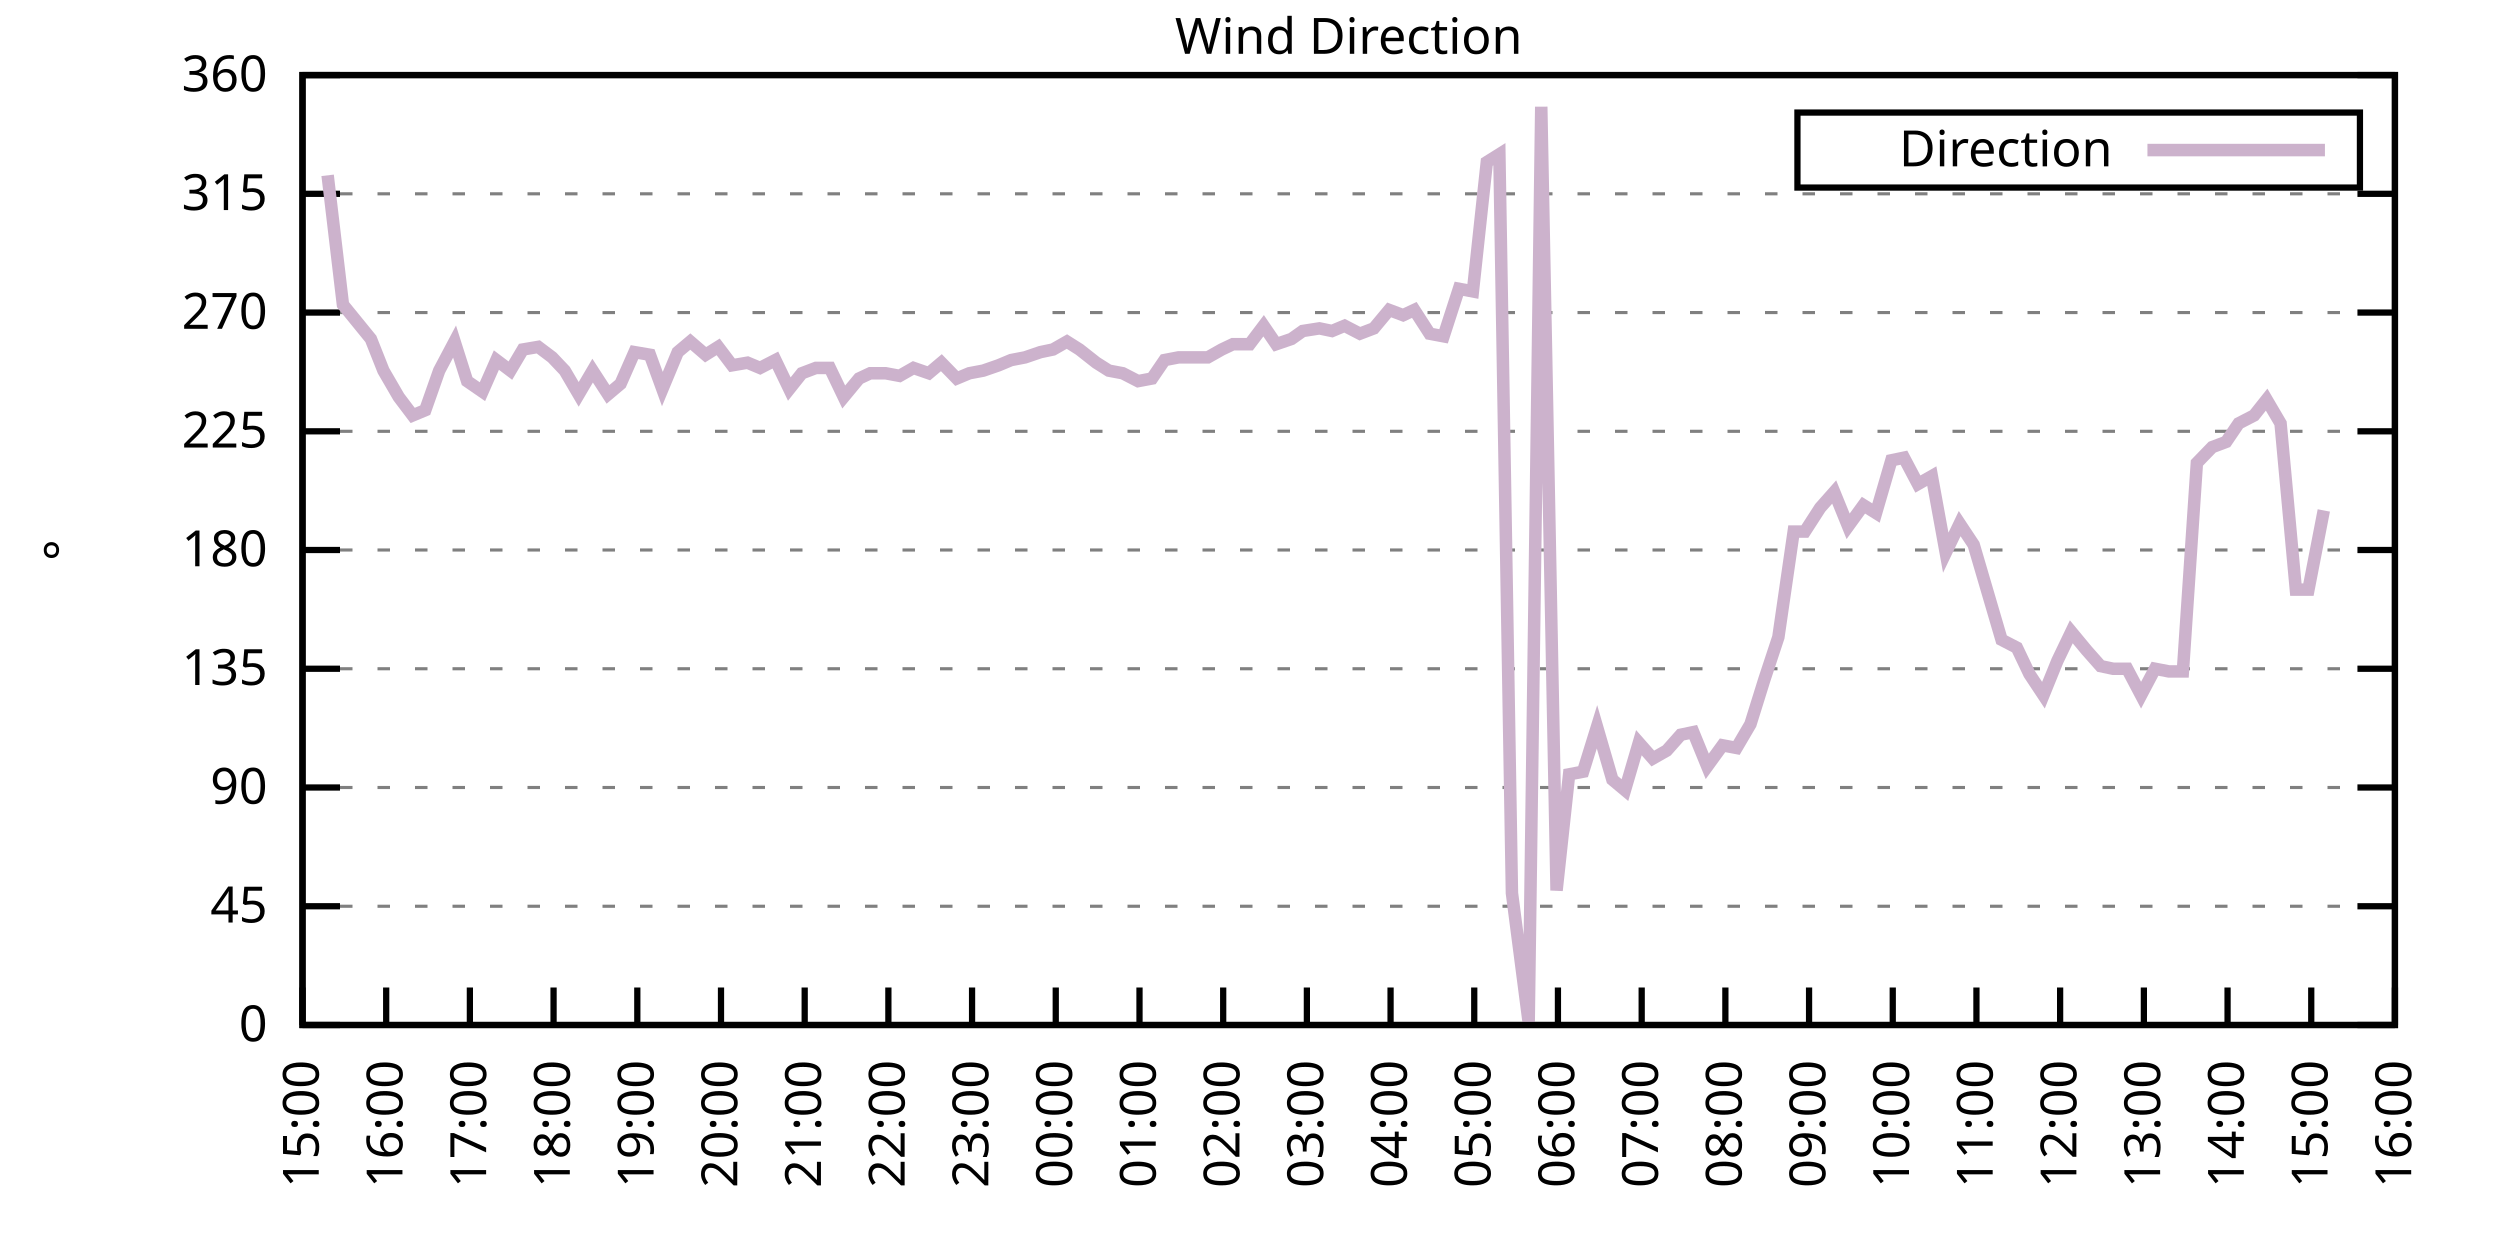
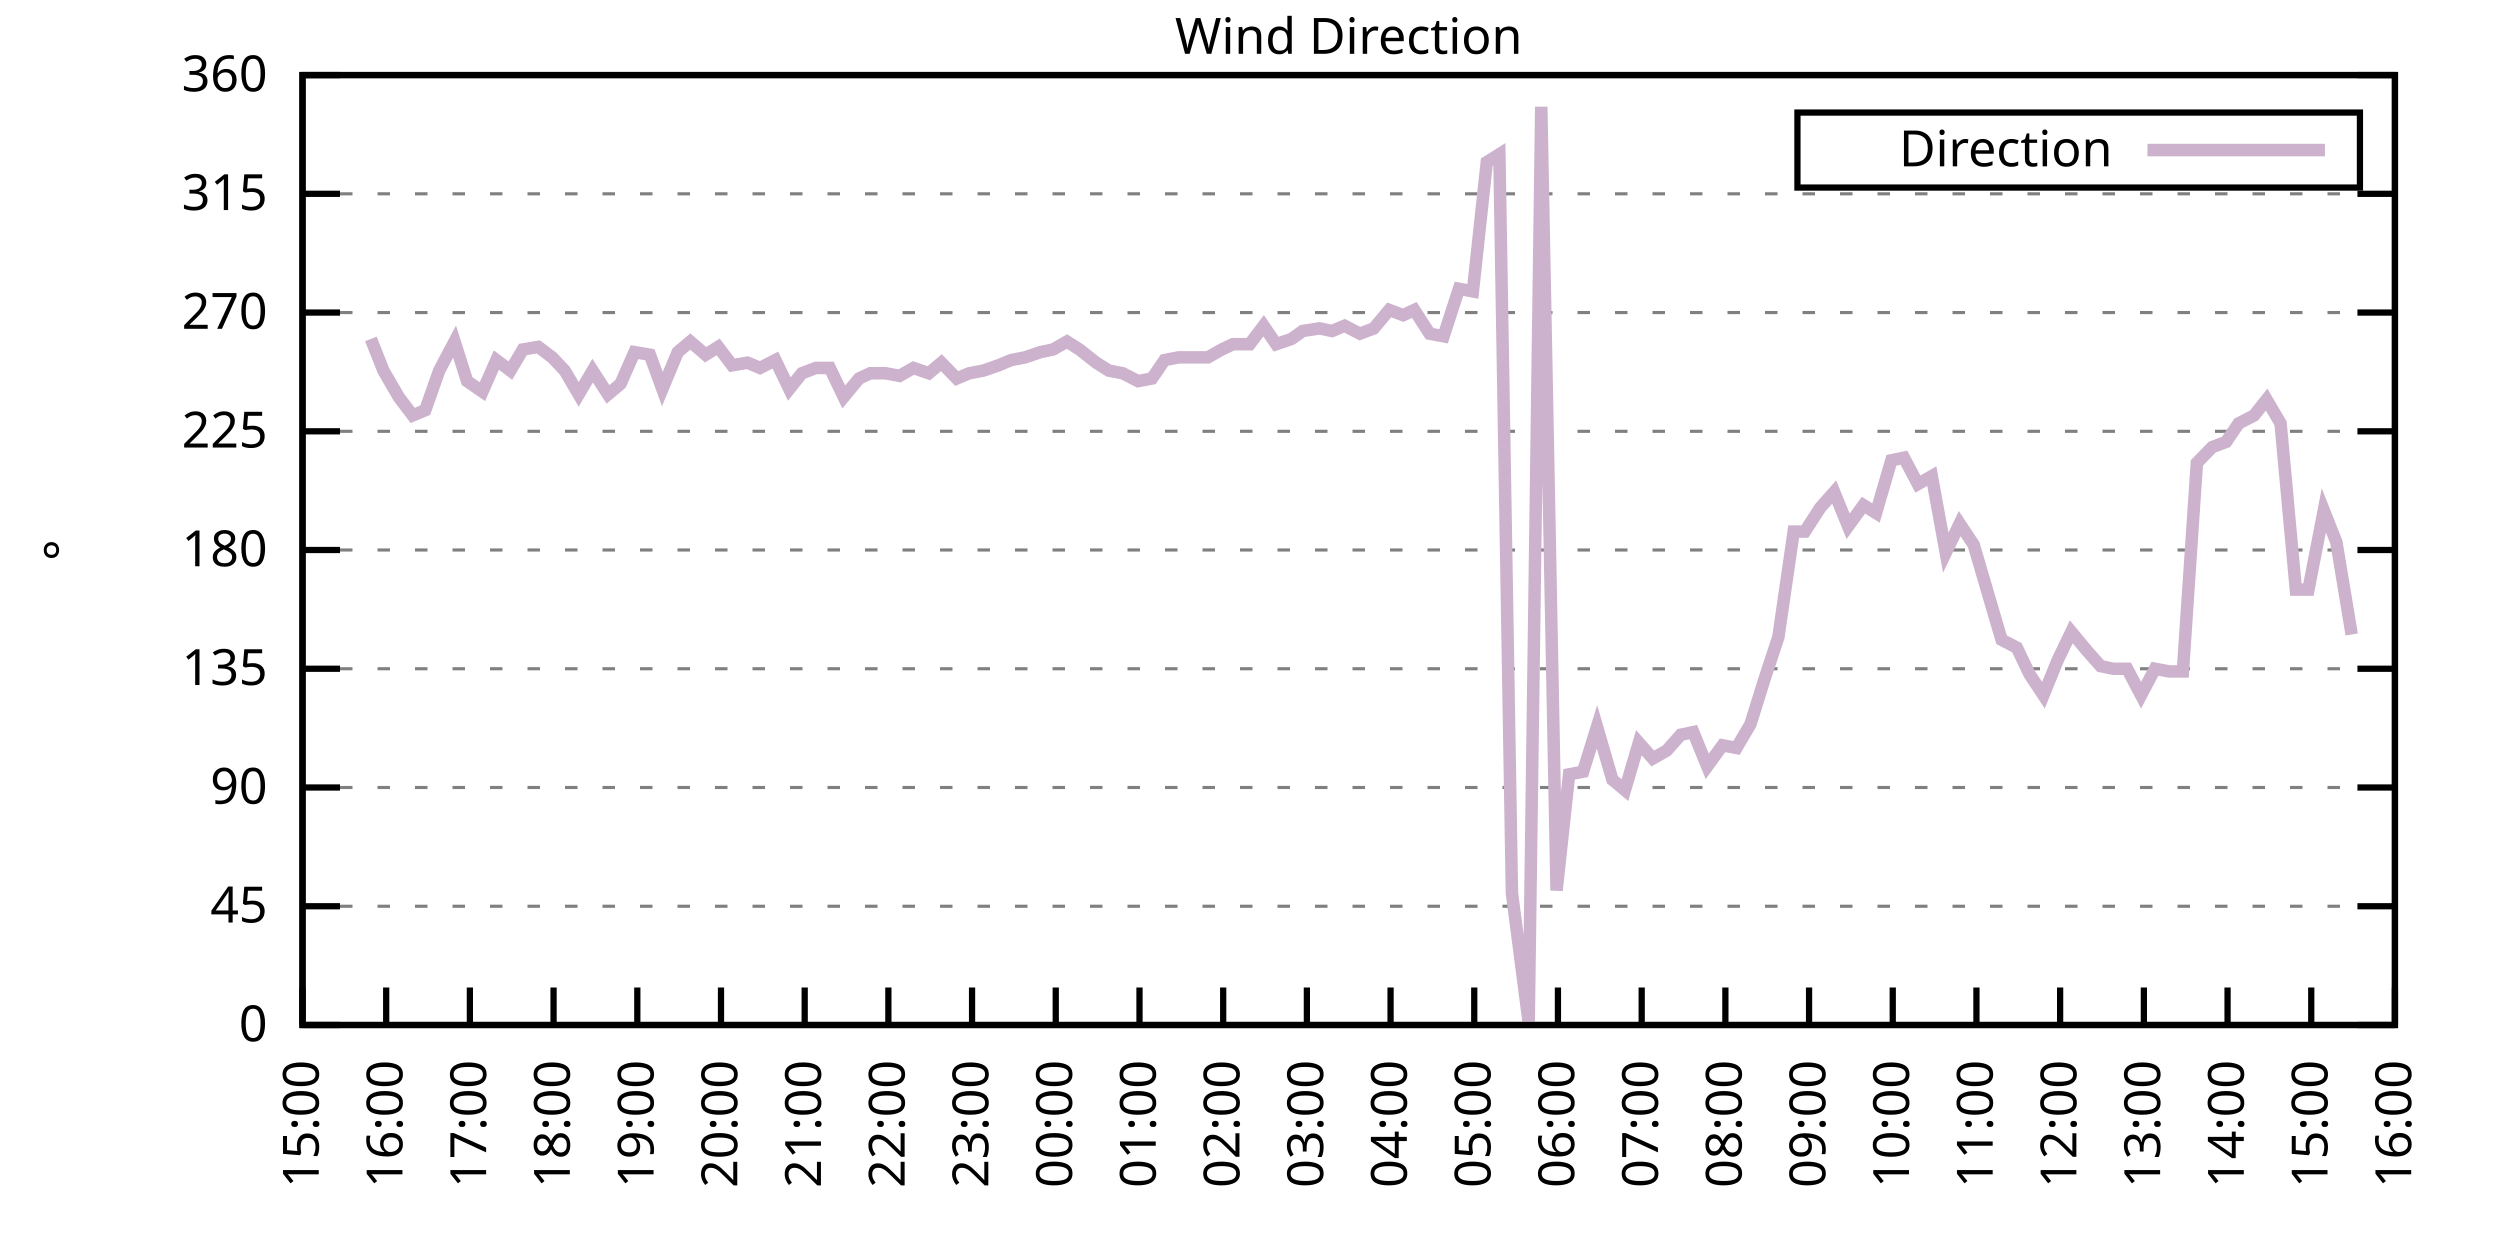
<svg xmlns="http://www.w3.org/2000/svg" xmlns:xlink="http://www.w3.org/1999/xlink" width="400" height="200" viewBox="0 0 400 200">
  <g id="gnuplot_canvas">
    <rect x="0" y="0" width="400" height="200" fill="none" />
    <defs>
      <circle id="gpDot" r="0.5" stroke-width="0.5" stroke="currentColor" />
      <path id="gpPt0" stroke-width="0.333" stroke="currentColor" d="M-1,0 h2 M0,-1 v2" />
      <path id="gpPt1" stroke-width="0.333" stroke="currentColor" d="M-1,-1 L1,1 M1,-1 L-1,1" />
      <path id="gpPt2" stroke-width="0.333" stroke="currentColor" d="M-1,0 L1,0 M0,-1 L0,1 M-1,-1 L1,1 M-1,1 L1,-1" />
      <rect id="gpPt3" stroke-width="0.333" stroke="currentColor" x="-1" y="-1" width="2" height="2" />
      <rect id="gpPt4" stroke-width="0.333" stroke="currentColor" fill="currentColor" x="-1" y="-1" width="2" height="2" />
      <circle id="gpPt5" stroke-width="0.333" stroke="currentColor" cx="0" cy="0" r="1" />
      <use xlink:href="#gpPt5" id="gpPt6" fill="currentColor" stroke="none" />
      <path id="gpPt7" stroke-width="0.333" stroke="currentColor" d="M0,-1.33 L-1.33,0.67 L1.33,0.67 z" />
      <use xlink:href="#gpPt7" id="gpPt8" fill="currentColor" stroke="none" />
      <use xlink:href="#gpPt7" id="gpPt9" stroke="currentColor" transform="rotate(180)" />
      <use xlink:href="#gpPt9" id="gpPt10" fill="currentColor" stroke="none" />
      <use xlink:href="#gpPt3" id="gpPt11" stroke="currentColor" transform="rotate(45)" />
      <use xlink:href="#gpPt11" id="gpPt12" fill="currentColor" stroke="none" />
      <path id="gpPt13" stroke-width="0.333" stroke="currentColor" d="M0,1.330 L1.265,0.411 L0.782,-1.067 L-0.782,-1.076 L-1.265,0.411 z" />
      <use xlink:href="#gpPt13" id="gpPt14" fill="currentColor" stroke="none" />
      <filter id="textbox" filterUnits="objectBoundingBox" x="0" y="0" height="1" width="1">
        <feFlood flood-color="white" flood-opacity="1" result="bgnd" />
        <feComposite in="SourceGraphic" in2="bgnd" operator="atop" />
      </filter>
      <filter id="greybox" filterUnits="objectBoundingBox" x="0" y="0" height="1" width="1">
        <feFlood flood-color="lightgrey" flood-opacity="1" result="grey" />
        <feComposite in="SourceGraphic" in2="grey" operator="atop" />
      </filter>
    </defs>
    <g fill="none" color="white" stroke="currentColor" stroke-width="1.00" stroke-linecap="butt" stroke-linejoin="miter">
</g>
    <g fill="none" color="black" stroke="currentColor" stroke-width="1.00" stroke-linecap="butt" stroke-linejoin="miter">
      <g stroke="none" shape-rendering="crispEdges">
        <polygon fill="rgb(255, 255, 255)" points="48.40,164.00 383.18,164.00 383.18,12.02 48.40,12.02 " />
      </g>
    </g>
    <g fill="none" color="black" stroke="currentColor" stroke-width="1.00" stroke-linecap="butt" stroke-linejoin="miter">
</g>
    <g fill="none" color="black" stroke="black" stroke-width="0.50" stroke-linecap="butt" stroke-linejoin="miter">
</g>
    <g fill="none" color="gray" stroke="currentColor" stroke-width="0.50" stroke-linecap="butt" stroke-linejoin="miter">
      <path stroke="gray" stroke-dasharray="2,4" class="gridline" d="M48.40,164.00 L383.19,164.00  " />
    </g>
    <g fill="none" color="gray" stroke="gray" stroke-width="1.00" stroke-linecap="butt" stroke-linejoin="miter">
</g>
    <g fill="none" color="black" stroke="currentColor" stroke-width="1.00" stroke-linecap="butt" stroke-linejoin="miter">
      <path stroke="black" d="M48.40,164.00 L54.40,164.00 M383.19,164.00 L377.19,164.00  " />
      <g transform="translate(42.80,166.60)" stroke="none" fill="black" font-family="Sans" font-size="8.00" text-anchor="end">
        <text>
          <tspan font-family="Sans"> 0</tspan>
        </text>
      </g>
    </g>
    <g fill="none" color="black" stroke="currentColor" stroke-width="1.00" stroke-linecap="butt" stroke-linejoin="miter">
</g>
    <g fill="none" color="black" stroke="black" stroke-width="0.50" stroke-linecap="butt" stroke-linejoin="miter">
</g>
    <g fill="none" color="gray" stroke="currentColor" stroke-width="0.50" stroke-linecap="butt" stroke-linejoin="miter">
      <path stroke="gray" stroke-dasharray="2,4" class="gridline" d="M48.40,145.00 L383.19,145.00  " />
    </g>
    <g fill="none" color="gray" stroke="gray" stroke-width="1.00" stroke-linecap="butt" stroke-linejoin="miter">
</g>
    <g fill="none" color="black" stroke="currentColor" stroke-width="1.00" stroke-linecap="butt" stroke-linejoin="miter">
      <path stroke="black" d="M48.40,145.00 L54.40,145.00 M383.19,145.00 L377.19,145.00  " />
      <g transform="translate(42.80,147.60)" stroke="none" fill="black" font-family="Sans" font-size="8.00" text-anchor="end">
        <text>
          <tspan font-family="Sans"> 45</tspan>
        </text>
      </g>
    </g>
    <g fill="none" color="black" stroke="currentColor" stroke-width="1.00" stroke-linecap="butt" stroke-linejoin="miter">
</g>
    <g fill="none" color="black" stroke="black" stroke-width="0.50" stroke-linecap="butt" stroke-linejoin="miter">
</g>
    <g fill="none" color="gray" stroke="currentColor" stroke-width="0.50" stroke-linecap="butt" stroke-linejoin="miter">
      <path stroke="gray" stroke-dasharray="2,4" class="gridline" d="M48.40,126.00 L383.19,126.00  " />
    </g>
    <g fill="none" color="gray" stroke="gray" stroke-width="1.00" stroke-linecap="butt" stroke-linejoin="miter">
</g>
    <g fill="none" color="black" stroke="currentColor" stroke-width="1.00" stroke-linecap="butt" stroke-linejoin="miter">
      <path stroke="black" d="M48.40,126.00 L54.40,126.00 M383.19,126.00 L377.19,126.00  " />
      <g transform="translate(42.80,128.60)" stroke="none" fill="black" font-family="Sans" font-size="8.00" text-anchor="end">
        <text>
          <tspan font-family="Sans"> 90</tspan>
        </text>
      </g>
    </g>
    <g fill="none" color="black" stroke="currentColor" stroke-width="1.00" stroke-linecap="butt" stroke-linejoin="miter">
</g>
    <g fill="none" color="black" stroke="black" stroke-width="0.50" stroke-linecap="butt" stroke-linejoin="miter">
</g>
    <g fill="none" color="gray" stroke="currentColor" stroke-width="0.50" stroke-linecap="butt" stroke-linejoin="miter">
      <path stroke="gray" stroke-dasharray="2,4" class="gridline" d="M48.40,107.00 L383.19,107.00  " />
    </g>
    <g fill="none" color="gray" stroke="gray" stroke-width="1.00" stroke-linecap="butt" stroke-linejoin="miter">
</g>
    <g fill="none" color="black" stroke="currentColor" stroke-width="1.00" stroke-linecap="butt" stroke-linejoin="miter">
      <path stroke="black" d="M48.40,107.00 L54.40,107.00 M383.19,107.00 L377.19,107.00  " />
      <g transform="translate(42.80,109.60)" stroke="none" fill="black" font-family="Sans" font-size="8.00" text-anchor="end">
        <text>
          <tspan font-family="Sans"> 135</tspan>
        </text>
      </g>
    </g>
    <g fill="none" color="black" stroke="currentColor" stroke-width="1.00" stroke-linecap="butt" stroke-linejoin="miter">
</g>
    <g fill="none" color="black" stroke="black" stroke-width="0.50" stroke-linecap="butt" stroke-linejoin="miter">
</g>
    <g fill="none" color="gray" stroke="currentColor" stroke-width="0.50" stroke-linecap="butt" stroke-linejoin="miter">
      <path stroke="gray" stroke-dasharray="2,4" class="gridline" d="M48.40,88.00 L383.19,88.00  " />
    </g>
    <g fill="none" color="gray" stroke="gray" stroke-width="1.00" stroke-linecap="butt" stroke-linejoin="miter">
</g>
    <g fill="none" color="black" stroke="currentColor" stroke-width="1.00" stroke-linecap="butt" stroke-linejoin="miter">
      <path stroke="black" d="M48.40,88.00 L54.40,88.00 M383.19,88.00 L377.19,88.00  " />
      <g transform="translate(42.80,90.60)" stroke="none" fill="black" font-family="Sans" font-size="8.00" text-anchor="end">
        <text>
          <tspan font-family="Sans"> 180</tspan>
        </text>
      </g>
    </g>
    <g fill="none" color="black" stroke="currentColor" stroke-width="1.00" stroke-linecap="butt" stroke-linejoin="miter">
</g>
    <g fill="none" color="black" stroke="black" stroke-width="0.50" stroke-linecap="butt" stroke-linejoin="miter">
</g>
    <g fill="none" color="gray" stroke="currentColor" stroke-width="0.50" stroke-linecap="butt" stroke-linejoin="miter">
      <path stroke="gray" stroke-dasharray="2,4" class="gridline" d="M48.40,69.01 L383.19,69.01  " />
    </g>
    <g fill="none" color="gray" stroke="gray" stroke-width="1.00" stroke-linecap="butt" stroke-linejoin="miter">
</g>
    <g fill="none" color="black" stroke="currentColor" stroke-width="1.00" stroke-linecap="butt" stroke-linejoin="miter">
      <path stroke="black" d="M48.40,69.01 L54.40,69.01 M383.19,69.01 L377.19,69.01  " />
      <g transform="translate(42.80,71.61)" stroke="none" fill="black" font-family="Sans" font-size="8.00" text-anchor="end">
        <text>
          <tspan font-family="Sans"> 225</tspan>
        </text>
      </g>
    </g>
    <g fill="none" color="black" stroke="currentColor" stroke-width="1.00" stroke-linecap="butt" stroke-linejoin="miter">
</g>
    <g fill="none" color="black" stroke="black" stroke-width="0.50" stroke-linecap="butt" stroke-linejoin="miter">
</g>
    <g fill="none" color="gray" stroke="currentColor" stroke-width="0.50" stroke-linecap="butt" stroke-linejoin="miter">
      <path stroke="gray" stroke-dasharray="2,4" class="gridline" d="M48.40,50.01 L383.19,50.01  " />
    </g>
    <g fill="none" color="gray" stroke="gray" stroke-width="1.00" stroke-linecap="butt" stroke-linejoin="miter">
</g>
    <g fill="none" color="black" stroke="currentColor" stroke-width="1.00" stroke-linecap="butt" stroke-linejoin="miter">
      <path stroke="black" d="M48.40,50.01 L54.40,50.01 M383.19,50.01 L377.19,50.01  " />
      <g transform="translate(42.80,52.61)" stroke="none" fill="black" font-family="Sans" font-size="8.00" text-anchor="end">
        <text>
          <tspan font-family="Sans"> 270</tspan>
        </text>
      </g>
    </g>
    <g fill="none" color="black" stroke="currentColor" stroke-width="1.00" stroke-linecap="butt" stroke-linejoin="miter">
</g>
    <g fill="none" color="black" stroke="black" stroke-width="0.50" stroke-linecap="butt" stroke-linejoin="miter">
</g>
    <g fill="none" color="gray" stroke="currentColor" stroke-width="0.50" stroke-linecap="butt" stroke-linejoin="miter">
      <path stroke="gray" stroke-dasharray="2,4" class="gridline" d="M48.40,31.01 L383.19,31.01  " />
    </g>
    <g fill="none" color="gray" stroke="gray" stroke-width="1.00" stroke-linecap="butt" stroke-linejoin="miter">
</g>
    <g fill="none" color="black" stroke="currentColor" stroke-width="1.00" stroke-linecap="butt" stroke-linejoin="miter">
      <path stroke="black" d="M48.40,31.01 L54.40,31.01 M383.19,31.01 L377.19,31.01  " />
      <g transform="translate(42.80,33.61)" stroke="none" fill="black" font-family="Sans" font-size="8.00" text-anchor="end">
        <text>
          <tspan font-family="Sans"> 315</tspan>
        </text>
      </g>
    </g>
    <g fill="none" color="black" stroke="currentColor" stroke-width="1.00" stroke-linecap="butt" stroke-linejoin="miter">
</g>
    <g fill="none" color="black" stroke="black" stroke-width="0.50" stroke-linecap="butt" stroke-linejoin="miter">
</g>
    <g fill="none" color="gray" stroke="currentColor" stroke-width="0.50" stroke-linecap="butt" stroke-linejoin="miter">
      <path stroke="gray" stroke-dasharray="2,4" class="gridline" d="M48.40,12.01 L383.19,12.01  " />
    </g>
    <g fill="none" color="gray" stroke="gray" stroke-width="1.00" stroke-linecap="butt" stroke-linejoin="miter">
</g>
    <g fill="none" color="black" stroke="currentColor" stroke-width="1.00" stroke-linecap="butt" stroke-linejoin="miter">
      <path stroke="black" d="M48.40,12.01 L54.40,12.01 M383.19,12.01 L377.19,12.01  " />
      <g transform="translate(42.80,14.61)" stroke="none" fill="black" font-family="Sans" font-size="8.00" text-anchor="end">
        <text>
          <tspan font-family="Sans"> 360</tspan>
        </text>
      </g>
    </g>
    <g fill="none" color="black" stroke="currentColor" stroke-width="1.00" stroke-linecap="butt" stroke-linejoin="miter">
      <path stroke="black" d="M48.40,164.00 L48.40,158.00  " />
      <g transform="translate(51.00,169.60) rotate(270.00)" stroke="none" fill="black" font-family="Sans" font-size="8.00" text-anchor="end">
        <text>
          <tspan font-family="Sans">15:00</tspan>
        </text>
      </g>
    </g>
    <g fill="none" color="black" stroke="currentColor" stroke-width="1.00" stroke-linecap="butt" stroke-linejoin="miter">
      <path stroke="black" d="M61.79,164.00 L61.79,158.00  " />
      <g transform="translate(64.39,169.60) rotate(270.00)" stroke="none" fill="black" font-family="Sans" font-size="8.00" text-anchor="end">
        <text>
          <tspan font-family="Sans">16:00</tspan>
        </text>
      </g>
    </g>
    <g fill="none" color="black" stroke="currentColor" stroke-width="1.00" stroke-linecap="butt" stroke-linejoin="miter">
      <path stroke="black" d="M75.18,164.00 L75.18,158.00  " />
      <g transform="translate(77.78,169.60) rotate(270.00)" stroke="none" fill="black" font-family="Sans" font-size="8.00" text-anchor="end">
        <text>
          <tspan font-family="Sans">17:00</tspan>
        </text>
      </g>
    </g>
    <g fill="none" color="black" stroke="currentColor" stroke-width="1.00" stroke-linecap="butt" stroke-linejoin="miter">
      <path stroke="black" d="M88.57,164.00 L88.57,158.00  " />
      <g transform="translate(91.17,169.60) rotate(270.00)" stroke="none" fill="black" font-family="Sans" font-size="8.00" text-anchor="end">
        <text>
          <tspan font-family="Sans">18:00</tspan>
        </text>
      </g>
    </g>
    <g fill="none" color="black" stroke="currentColor" stroke-width="1.00" stroke-linecap="butt" stroke-linejoin="miter">
      <path stroke="black" d="M101.97,164.00 L101.97,158.00  " />
      <g transform="translate(104.57,169.60) rotate(270.00)" stroke="none" fill="black" font-family="Sans" font-size="8.00" text-anchor="end">
        <text>
          <tspan font-family="Sans">19:00</tspan>
        </text>
      </g>
    </g>
    <g fill="none" color="black" stroke="currentColor" stroke-width="1.00" stroke-linecap="butt" stroke-linejoin="miter">
      <path stroke="black" d="M115.36,164.00 L115.36,158.00  " />
      <g transform="translate(117.96,169.60) rotate(270.00)" stroke="none" fill="black" font-family="Sans" font-size="8.00" text-anchor="end">
        <text>
          <tspan font-family="Sans">20:00</tspan>
        </text>
      </g>
    </g>
    <g fill="none" color="black" stroke="currentColor" stroke-width="1.00" stroke-linecap="butt" stroke-linejoin="miter">
      <path stroke="black" d="M128.75,164.00 L128.75,158.00  " />
      <g transform="translate(131.35,169.60) rotate(270.00)" stroke="none" fill="black" font-family="Sans" font-size="8.00" text-anchor="end">
        <text>
          <tspan font-family="Sans">21:00</tspan>
        </text>
      </g>
    </g>
    <g fill="none" color="black" stroke="currentColor" stroke-width="1.00" stroke-linecap="butt" stroke-linejoin="miter">
      <path stroke="black" d="M142.14,164.00 L142.14,158.00  " />
      <g transform="translate(144.74,169.60) rotate(270.00)" stroke="none" fill="black" font-family="Sans" font-size="8.00" text-anchor="end">
        <text>
          <tspan font-family="Sans">22:00</tspan>
        </text>
      </g>
    </g>
    <g fill="none" color="black" stroke="currentColor" stroke-width="1.00" stroke-linecap="butt" stroke-linejoin="miter">
      <path stroke="black" d="M155.53,164.00 L155.53,158.00  " />
      <g transform="translate(158.13,169.60) rotate(270.00)" stroke="none" fill="black" font-family="Sans" font-size="8.00" text-anchor="end">
        <text>
          <tspan font-family="Sans">23:00</tspan>
        </text>
      </g>
    </g>
    <g fill="none" color="black" stroke="currentColor" stroke-width="1.00" stroke-linecap="butt" stroke-linejoin="miter">
      <path stroke="black" d="M168.92,164.00 L168.92,158.00  " />
      <g transform="translate(171.52,169.60) rotate(270.00)" stroke="none" fill="black" font-family="Sans" font-size="8.00" text-anchor="end">
        <text>
          <tspan font-family="Sans">00:00</tspan>
        </text>
      </g>
    </g>
    <g fill="none" color="black" stroke="currentColor" stroke-width="1.00" stroke-linecap="butt" stroke-linejoin="miter">
      <path stroke="black" d="M182.32,164.00 L182.32,158.00  " />
      <g transform="translate(184.92,169.60) rotate(270.00)" stroke="none" fill="black" font-family="Sans" font-size="8.00" text-anchor="end">
        <text>
          <tspan font-family="Sans">01:00</tspan>
        </text>
      </g>
    </g>
    <g fill="none" color="black" stroke="currentColor" stroke-width="1.00" stroke-linecap="butt" stroke-linejoin="miter">
      <path stroke="black" d="M195.71,164.00 L195.71,158.00  " />
      <g transform="translate(198.31,169.60) rotate(270.00)" stroke="none" fill="black" font-family="Sans" font-size="8.00" text-anchor="end">
        <text>
          <tspan font-family="Sans">02:00</tspan>
        </text>
      </g>
    </g>
    <g fill="none" color="black" stroke="currentColor" stroke-width="1.00" stroke-linecap="butt" stroke-linejoin="miter">
      <path stroke="black" d="M209.10,164.00 L209.10,158.00  " />
      <g transform="translate(211.70,169.60) rotate(270.00)" stroke="none" fill="black" font-family="Sans" font-size="8.00" text-anchor="end">
        <text>
          <tspan font-family="Sans">03:00</tspan>
        </text>
      </g>
    </g>
    <g fill="none" color="black" stroke="currentColor" stroke-width="1.00" stroke-linecap="butt" stroke-linejoin="miter">
      <path stroke="black" d="M222.49,164.00 L222.49,158.00  " />
      <g transform="translate(225.09,169.60) rotate(270.00)" stroke="none" fill="black" font-family="Sans" font-size="8.00" text-anchor="end">
        <text>
          <tspan font-family="Sans">04:00</tspan>
        </text>
      </g>
    </g>
    <g fill="none" color="black" stroke="currentColor" stroke-width="1.00" stroke-linecap="butt" stroke-linejoin="miter">
      <path stroke="black" d="M235.88,164.00 L235.88,158.00  " />
      <g transform="translate(238.48,169.60) rotate(270.00)" stroke="none" fill="black" font-family="Sans" font-size="8.00" text-anchor="end">
        <text>
          <tspan font-family="Sans">05:00</tspan>
        </text>
      </g>
    </g>
    <g fill="none" color="black" stroke="currentColor" stroke-width="1.00" stroke-linecap="butt" stroke-linejoin="miter">
      <path stroke="black" d="M249.27,164.00 L249.27,158.00  " />
      <g transform="translate(251.87,169.60) rotate(270.00)" stroke="none" fill="black" font-family="Sans" font-size="8.00" text-anchor="end">
        <text>
          <tspan font-family="Sans">06:00</tspan>
        </text>
      </g>
    </g>
    <g fill="none" color="black" stroke="currentColor" stroke-width="1.00" stroke-linecap="butt" stroke-linejoin="miter">
      <path stroke="black" d="M262.67,164.00 L262.67,158.00  " />
      <g transform="translate(265.27,169.60) rotate(270.00)" stroke="none" fill="black" font-family="Sans" font-size="8.00" text-anchor="end">
        <text>
          <tspan font-family="Sans">07:00</tspan>
        </text>
      </g>
    </g>
    <g fill="none" color="black" stroke="currentColor" stroke-width="1.00" stroke-linecap="butt" stroke-linejoin="miter">
      <path stroke="black" d="M276.06,164.00 L276.06,158.00  " />
      <g transform="translate(278.66,169.60) rotate(270.00)" stroke="none" fill="black" font-family="Sans" font-size="8.00" text-anchor="end">
        <text>
          <tspan font-family="Sans">08:00</tspan>
        </text>
      </g>
    </g>
    <g fill="none" color="black" stroke="currentColor" stroke-width="1.00" stroke-linecap="butt" stroke-linejoin="miter">
      <path stroke="black" d="M289.45,164.00 L289.45,158.00  " />
      <g transform="translate(292.05,169.60) rotate(270.00)" stroke="none" fill="black" font-family="Sans" font-size="8.00" text-anchor="end">
        <text>
          <tspan font-family="Sans">09:00</tspan>
        </text>
      </g>
    </g>
    <g fill="none" color="black" stroke="currentColor" stroke-width="1.00" stroke-linecap="butt" stroke-linejoin="miter">
      <path stroke="black" d="M302.84,164.00 L302.84,158.00  " />
      <g transform="translate(305.44,169.60) rotate(270.00)" stroke="none" fill="black" font-family="Sans" font-size="8.00" text-anchor="end">
        <text>
          <tspan font-family="Sans">10:00</tspan>
        </text>
      </g>
    </g>
    <g fill="none" color="black" stroke="currentColor" stroke-width="1.00" stroke-linecap="butt" stroke-linejoin="miter">
      <path stroke="black" d="M316.23,164.00 L316.23,158.00  " />
      <g transform="translate(318.83,169.60) rotate(270.00)" stroke="none" fill="black" font-family="Sans" font-size="8.00" text-anchor="end">
        <text>
          <tspan font-family="Sans">11:00</tspan>
        </text>
      </g>
    </g>
    <g fill="none" color="black" stroke="currentColor" stroke-width="1.00" stroke-linecap="butt" stroke-linejoin="miter">
      <path stroke="black" d="M329.62,164.00 L329.62,158.00  " />
      <g transform="translate(332.22,169.60) rotate(270.00)" stroke="none" fill="black" font-family="Sans" font-size="8.00" text-anchor="end">
        <text>
          <tspan font-family="Sans">12:00</tspan>
        </text>
      </g>
    </g>
    <g fill="none" color="black" stroke="currentColor" stroke-width="1.00" stroke-linecap="butt" stroke-linejoin="miter">
      <path stroke="black" d="M343.02,164.00 L343.02,158.00  " />
      <g transform="translate(345.62,169.60) rotate(270.00)" stroke="none" fill="black" font-family="Sans" font-size="8.00" text-anchor="end">
        <text>
          <tspan font-family="Sans">13:00</tspan>
        </text>
      </g>
    </g>
    <g fill="none" color="black" stroke="currentColor" stroke-width="1.00" stroke-linecap="butt" stroke-linejoin="miter">
      <path stroke="black" d="M356.41,164.00 L356.41,158.00  " />
      <g transform="translate(359.01,169.60) rotate(270.00)" stroke="none" fill="black" font-family="Sans" font-size="8.00" text-anchor="end">
        <text>
          <tspan font-family="Sans">14:00</tspan>
        </text>
      </g>
    </g>
    <g fill="none" color="black" stroke="currentColor" stroke-width="1.00" stroke-linecap="butt" stroke-linejoin="miter">
      <path stroke="black" d="M369.80,164.00 L369.80,158.00  " />
      <g transform="translate(372.40,169.60) rotate(270.00)" stroke="none" fill="black" font-family="Sans" font-size="8.00" text-anchor="end">
        <text>
          <tspan font-family="Sans">15:00</tspan>
        </text>
      </g>
    </g>
    <g fill="none" color="black" stroke="currentColor" stroke-width="1.00" stroke-linecap="butt" stroke-linejoin="miter">
      <path stroke="black" d="M383.19,164.00 L383.19,158.00  " />
      <g transform="translate(385.79,169.60) rotate(270.00)" stroke="none" fill="black" font-family="Sans" font-size="8.00" text-anchor="end">
        <text>
          <tspan font-family="Sans">16:00</tspan>
        </text>
      </g>
    </g>
    <g fill="none" color="black" stroke="currentColor" stroke-width="1.00" stroke-linecap="butt" stroke-linejoin="miter">
</g>
    <g fill="none" color="black" stroke="currentColor" stroke-width="1.00" stroke-linecap="butt" stroke-linejoin="miter">
      <path stroke="black" d="M48.40,12.01 L48.40,164.00 L383.19,164.00 L383.19,12.01 L48.40,12.01 Z  " />
    </g>
    <g fill="none" color="black" stroke="currentColor" stroke-width="1.00" stroke-linecap="butt" stroke-linejoin="miter">
</g>
    <g fill="none" color="black" stroke="currentColor" stroke-width="1.00" stroke-linecap="butt" stroke-linejoin="miter">
      <path stroke="black" d="M287.59,30.01 L287.59,18.01 L377.59,18.01 L377.59,30.01 L287.59,30.01 Z  " />
    </g>
    <g id="Wind_direction_plot_1">
      <g fill="none" color="white" stroke="black" stroke-width="2.00" stroke-linecap="butt" stroke-linejoin="miter">
</g>
      <g fill="none" color="black" stroke="currentColor" stroke-width="2.00" stroke-linecap="butt" stroke-linejoin="miter">
        <g transform="translate(337.99,26.61)" stroke="none" fill="black" font-family="Sans" font-size="8.00" text-anchor="end">
          <text>
            <tspan font-family="Sans">Direction</tspan>
          </text>
        </g>
      </g>
      <g fill="none" color="black" stroke="currentColor" stroke-width="2.00" stroke-linecap="butt" stroke-linejoin="miter">
-         <path stroke="rgb(204, 178, 204)" d="M343.59,24.01 L371.99,24.01 M52.42,28.05 L54.87,48.74 L59.34,54.23 L61.35,59.30 L63.80,63.52 L66.03,66.47   L68.04,65.63 L70.27,59.30 L72.73,54.65 L74.74,60.98 L77.19,62.67 L79.42,57.61 L81.66,59.30 L83.66,55.92   L86.12,55.50 L88.35,57.18 L90.36,59.30 L92.59,63.10 L94.82,59.30 L97.28,63.10 L99.29,61.41 L101.52,56.34   L103.98,56.76 L105.98,62.25 L108.44,56.34 L110.45,54.65 L112.90,56.76 L114.91,55.50 L117.14,58.45 L119.60,58.03   L121.61,58.87 L124.06,57.61 L126.29,62.25 L128.30,59.72 L130.54,58.87 L132.77,58.87 L135.00,63.52 L137.45,60.56   L139.24,59.72 L141.69,59.72 L143.93,60.14 L146.16,58.87 L148.61,59.72 L150.62,58.03 L153.08,60.56 L155.09,59.72   L157.32,59.30 L159.77,58.45 L161.78,57.61 L164.01,57.18 L166.47,56.34 L168.48,55.92 L170.71,54.65 L172.72,55.92   L175.40,58.03 L177.41,59.30 L179.64,59.72 L182.09,60.98 L184.32,60.56 L186.33,57.61 L188.57,57.18 L190.80,57.18   L193.25,57.18 L195.48,55.92 L197.27,55.07 L199.95,55.07 L202.18,52.12 L204.19,55.07 L206.64,54.23 L208.43,52.96   L211.11,52.54 L213.12,52.96 L215.13,52.12 L217.58,53.39 L219.81,52.54 L222.27,49.59 L224.50,50.43 L226.29,49.59   L228.74,53.39 L230.97,53.81 L233.43,46.21 L235.66,46.63 L237.89,25.94 L239.90,24.68 L241.91,142.89 L244.59,163.58   L246.60,17.08 L249.05,142.47 L251.06,123.89 L253.29,123.47 L255.52,116.29 L257.98,124.74 L259.99,126.42 L262.22,118.83   L264.45,121.36 L266.68,120.09 L268.92,117.56 L270.92,117.14 L273.16,122.62 L275.61,119.25 L277.84,119.67 L280.07,115.87   L282.31,108.69 L284.54,101.94 L286.99,85.05 L288.78,85.05 L291.23,81.25 L293.47,78.72 L295.70,84.21 L298.15,80.83   L300.16,82.09 L302.62,73.65 L304.63,73.23 L306.86,77.45 L309.09,76.18 L311.32,88.43 L313.55,83.78 L315.79,87.16   L318.02,94.76 L320.25,102.36 L322.70,103.63 L324.71,107.85 L326.95,111.23 L329.18,105.74 L331.41,101.09 L333.86,104.05   L336.10,106.58 L338.10,107.00 L340.34,107.00 L342.57,111.23 L344.80,107.00 L347.03,107.43 L349.26,107.43 L351.50,74.07   L353.95,71.54 L356.18,70.70 L358.19,67.74 L360.65,66.47 L362.66,63.94 L364.89,67.74 L367.34,94.34 L369.35,94.34   L371.81,81.67  " />
+         <path stroke="rgb(204, 178, 204)" d="M343.59,24.01 L371.99,24.01 M59.34,54.23 L61.35,59.30 L63.80,63.52 L66.03,66.47 L68.04,65.63 L70.27,59.30   L72.73,54.65 L74.74,60.98 L77.19,62.67 L79.42,57.61 L81.66,59.30 L83.66,55.92 L86.12,55.50 L88.35,57.18   L90.36,59.30 L92.59,63.10 L94.82,59.30 L97.28,63.10 L99.29,61.41 L101.52,56.34 L103.98,56.76 L105.98,62.25   L108.44,56.34 L110.45,54.65 L112.90,56.76 L114.91,55.50 L117.14,58.45 L119.60,58.03 L121.61,58.87 L124.06,57.61   L126.29,62.25 L128.30,59.72 L130.54,58.87 L132.77,58.87 L135.00,63.52 L137.45,60.56 L139.24,59.72 L141.69,59.72   L143.93,60.14 L146.16,58.87 L148.61,59.72 L150.62,58.03 L153.08,60.56 L155.09,59.72 L157.32,59.30 L159.77,58.45   L161.78,57.61 L164.01,57.18 L166.47,56.34 L168.48,55.92 L170.71,54.65 L172.72,55.92 L175.40,58.03 L177.41,59.30   L179.64,59.72 L182.09,60.98 L184.32,60.56 L186.33,57.61 L188.57,57.18 L190.80,57.18 L193.25,57.18 L195.48,55.92   L197.27,55.07 L199.95,55.07 L202.18,52.12 L204.19,55.07 L206.64,54.23 L208.43,52.96 L211.11,52.54 L213.12,52.96   L215.13,52.12 L217.58,53.39 L219.81,52.54 L222.27,49.59 L224.50,50.43 L226.29,49.59 L228.74,53.39 L230.97,53.81   L233.43,46.21 L235.66,46.63 L237.89,25.94 L239.90,24.68 L241.91,142.89 L244.59,163.58 L246.60,17.08 L249.05,142.47   L251.06,123.89 L253.29,123.47 L255.52,116.29 L257.98,124.74 L259.99,126.42 L262.22,118.83 L264.45,121.36 L266.68,120.09   L268.92,117.56 L270.92,117.14 L273.16,122.62 L275.61,119.25 L277.84,119.67 L280.07,115.87 L282.31,108.69 L284.54,101.94   L286.99,85.05 L288.78,85.05 L291.23,81.25 L293.47,78.72 L295.70,84.21 L298.15,80.83 L300.16,82.09 L302.62,73.65   L304.63,73.23 L306.86,77.45 L309.09,76.18 L311.32,88.43 L313.55,83.78 L315.79,87.16 L318.02,94.76 L320.25,102.36   L322.70,103.63 L324.71,107.85 L326.95,111.23 L329.18,105.74 L331.41,101.09 L333.86,104.05 L336.10,106.58 L338.10,107.00   L340.34,107.00 L342.57,111.23 L344.80,107.00 L347.03,107.43 L349.26,107.43 L351.50,74.07 L353.95,71.54 L356.18,70.70   L358.19,67.74 L360.65,66.47 L362.66,63.94 L364.89,67.74 L367.34,94.34 L369.35,94.34 L371.81,81.67 L373.82,86.74   L376.27,101.52  " />
      </g>
    </g>
    <g fill="none" color="black" stroke="currentColor" stroke-width="2.00" stroke-linecap="butt" stroke-linejoin="miter">
</g>
    <g fill="none" color="black" stroke="black" stroke-width="1.00" stroke-linecap="butt" stroke-linejoin="miter">
</g>
    <g fill="none" color="black" stroke="currentColor" stroke-width="1.00" stroke-linecap="butt" stroke-linejoin="miter">
      <path stroke="black" d="M48.40,12.01 L48.40,164.00 L383.19,164.00 L383.19,12.01 L48.40,12.01 Z  " />
      <g transform="translate(12.80,88.01) rotate(270.00)" stroke="none" fill="black" font-family="Sans" font-size="8.00" text-anchor="middle">
        <text>
          <tspan font-family="Sans">°</tspan>
        </text>
      </g>
    </g>
    <g fill="none" color="black" stroke="currentColor" stroke-width="1.00" stroke-linecap="butt" stroke-linejoin="miter">
</g>
    <g fill="none" color="black" stroke="currentColor" stroke-width="1.00" stroke-linecap="butt" stroke-linejoin="miter">
      <g transform="translate(215.79,8.61)" stroke="none" fill="black" font-family="Sans" font-size="8.00" text-anchor="middle">
        <text>
          <tspan font-family="Sans">Wind Direction</tspan>
        </text>
      </g>
    </g>
    <g fill="none" color="black" stroke="currentColor" stroke-width="1.00" stroke-linecap="butt" stroke-linejoin="miter">
</g>
  </g>
</svg>
